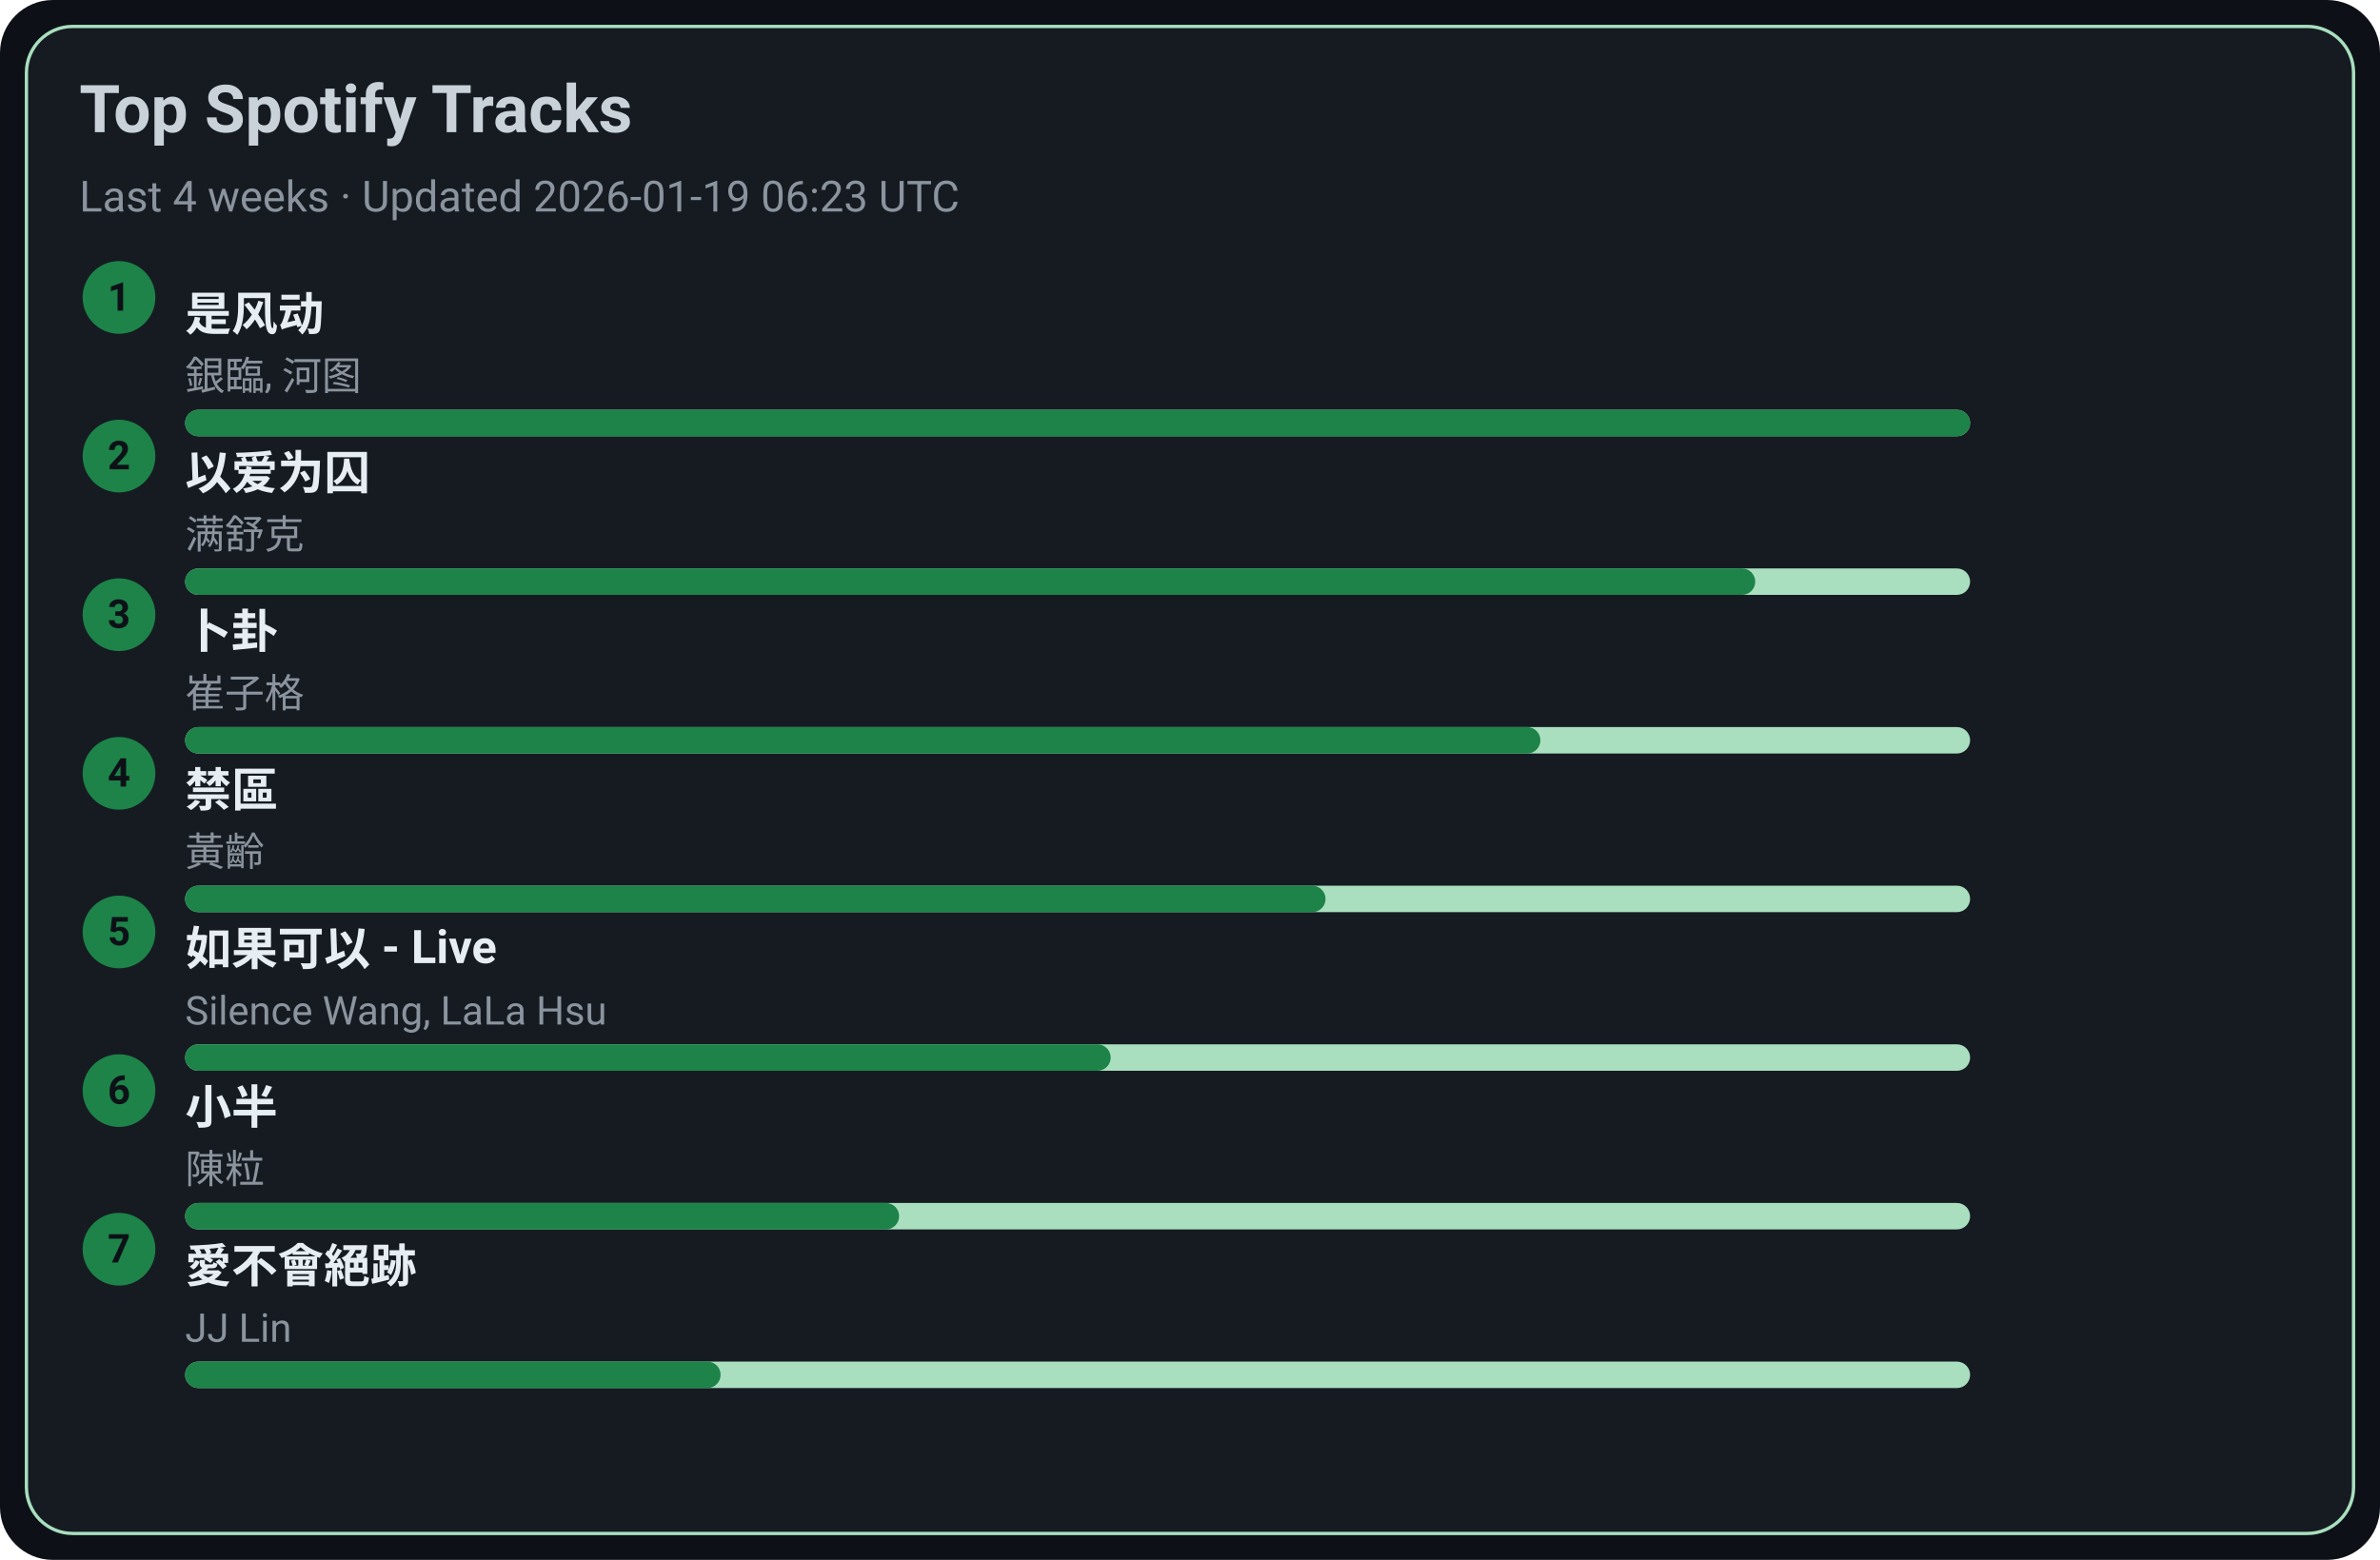
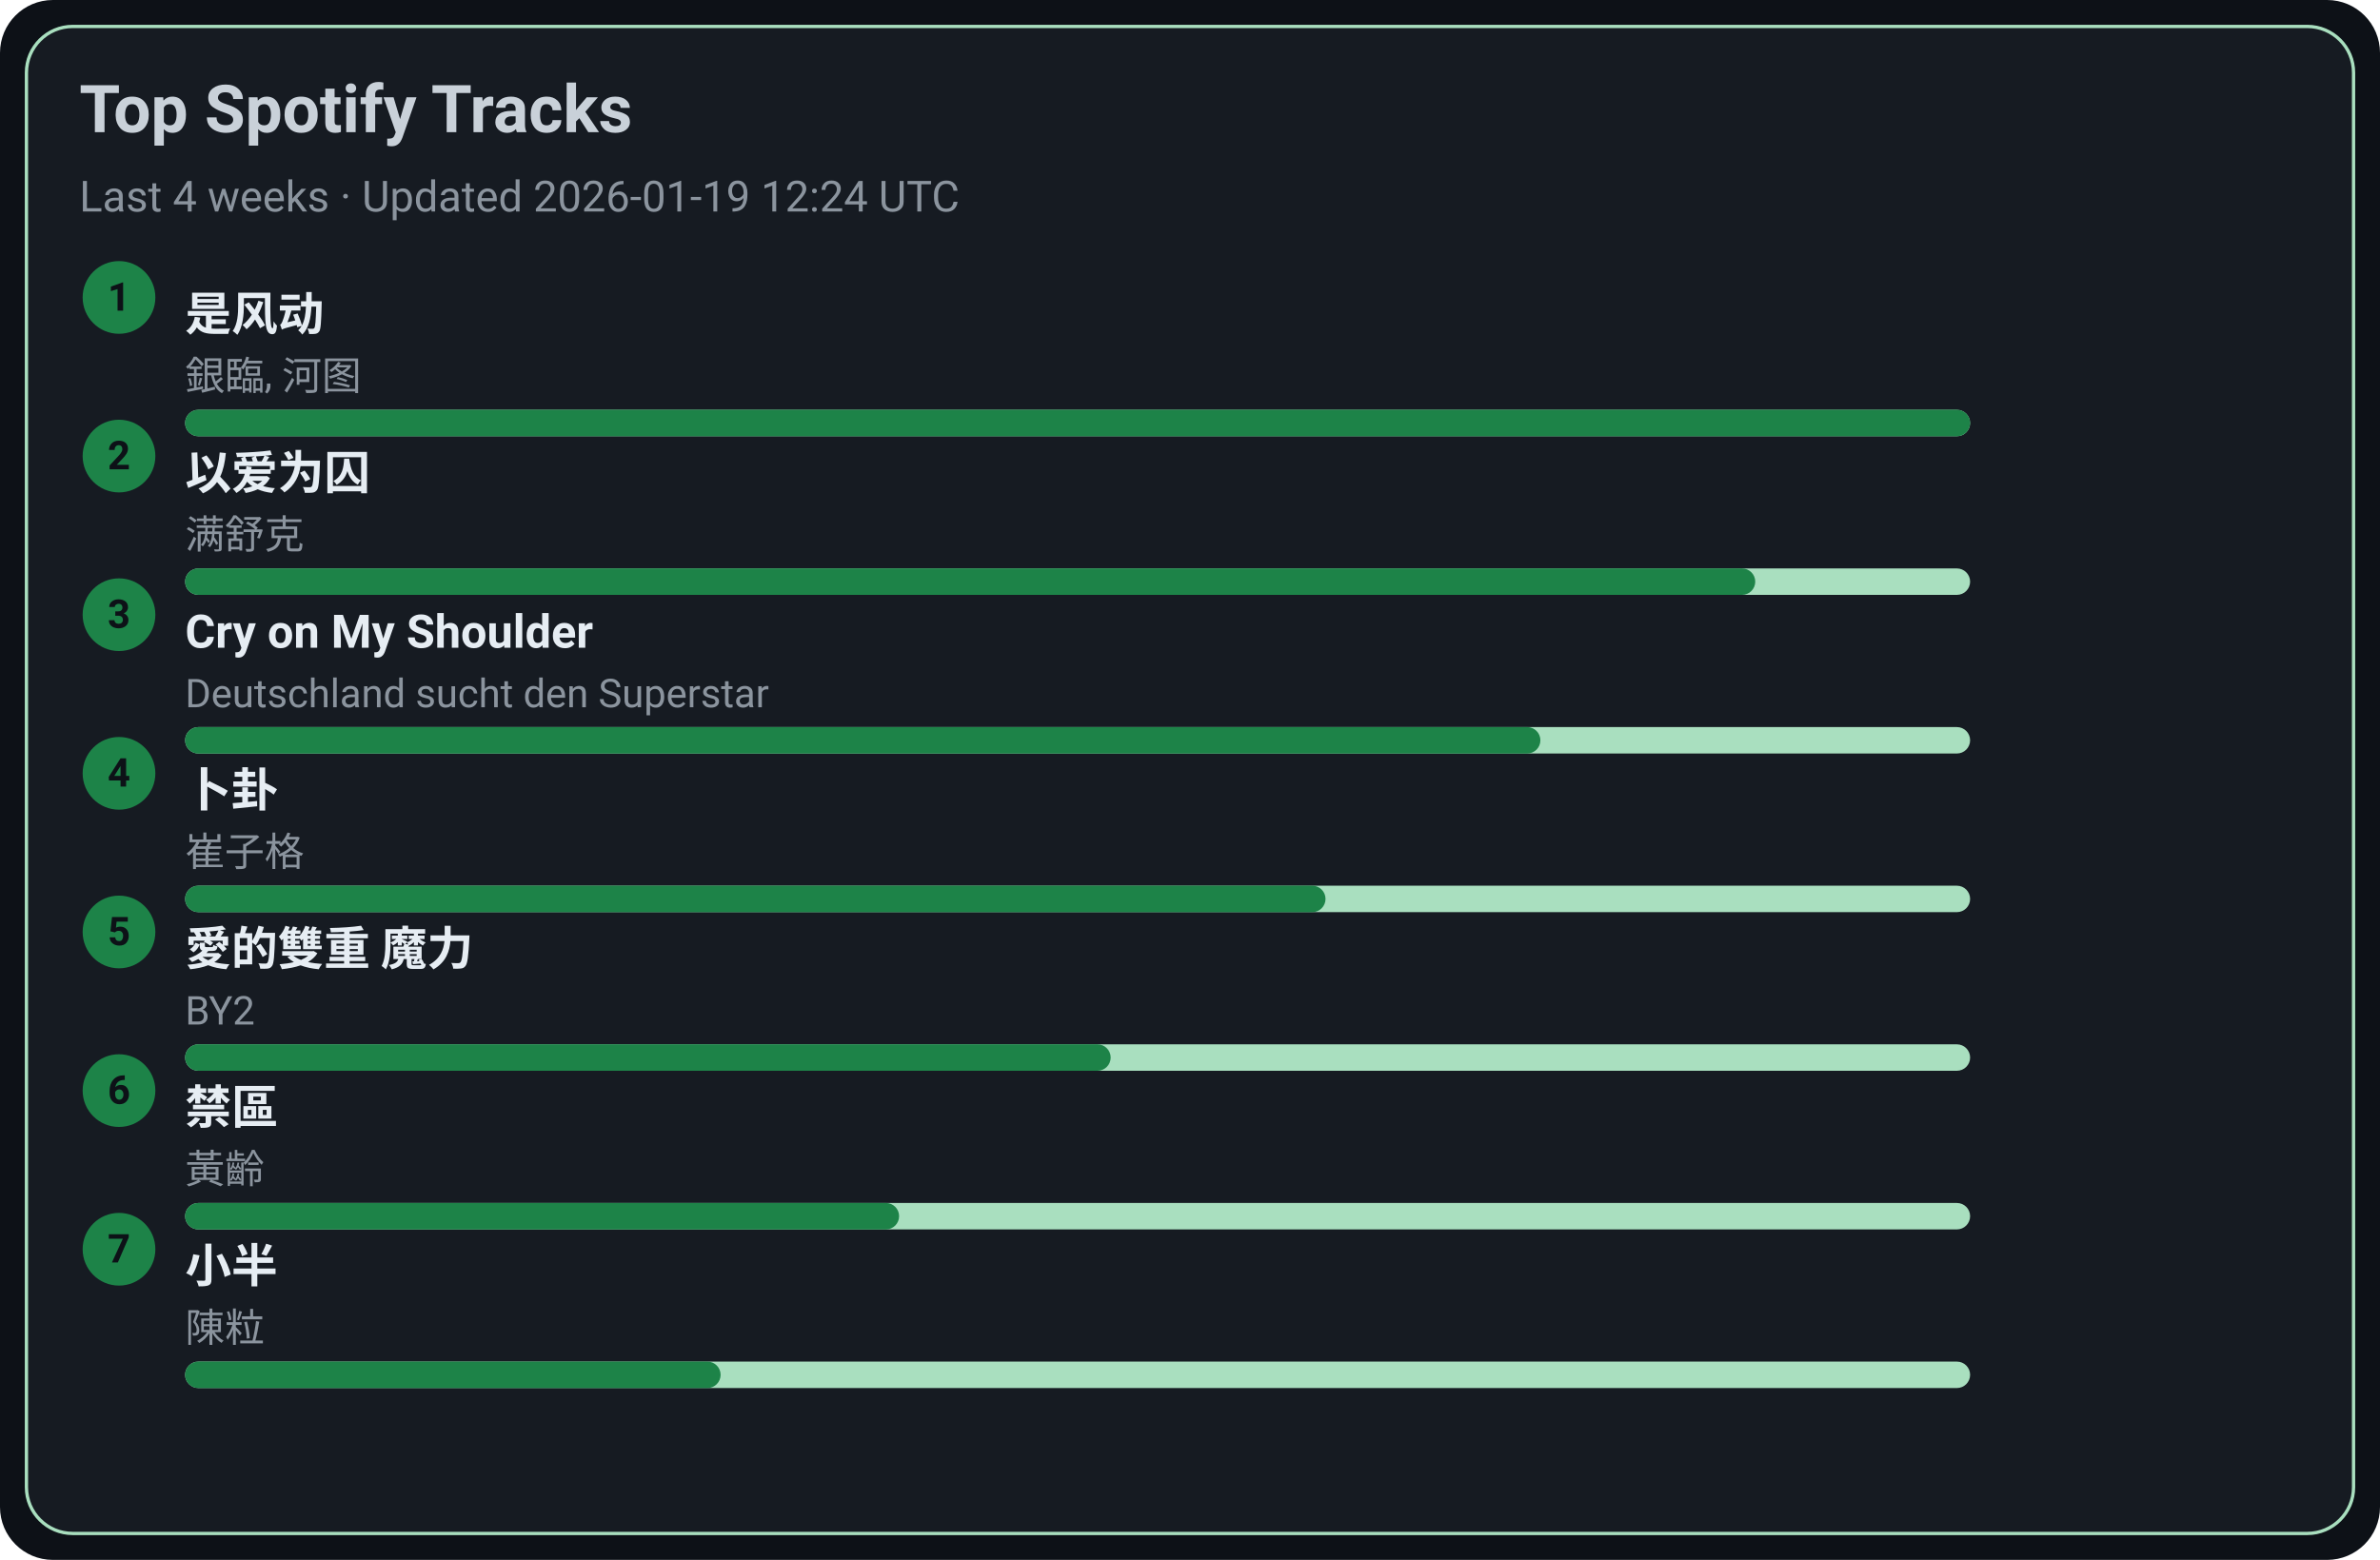
<svg xmlns="http://www.w3.org/2000/svg" width="720" height="472" viewBox="0 0 720 472">
  <style>text{font-family:-apple-system,BlinkMacSystemFont,Segoe UI,Roboto,Ubuntu,Helvetica Neue,Arial,Noto Sans,sans-serif}</style>
  <rect width="720" height="472" rx="16" fill="#0d1117" />
  <rect x="8" y="8" width="704" height="456" rx="14" fill="#161b22" stroke="#A9DFBF" />
  <text x="24" y="40" font-size="20" fill="#c9d1d9" font-weight="600">Top Spotify Tracks</text>
-   <text x="24" y="64" font-size="13" fill="#8b949e">Last 4 weeks · Updated 2026-01-19 06:23 UTC</text>
+   <text x="24" y="64" font-size="13" fill="#8b949e">Last 4 weeks · Updated 2026-01-19 12:24 UTC</text>
  <circle cx="36" cy="90" r="11" fill="#1D8348" />
  <text x="36" y="94" text-anchor="middle" font-size="12" fill="#0d1117" font-weight="700">1</text>
  <a href="https://open.spotify.com/track/3lePQ8c4jq7bTePsXEmslh" target="_blank" rel="noopener noreferrer">
    <text x="56" y="100" font-size="14" fill="#e6edf3" font-weight="600">是风动</text>
  </a>
  <text x="56" y="118" font-size="12" fill="#8b949e">銀臨, 河图</text>
  <rect x="56" y="124" width="540" height="8" rx="4" fill="#A9DFBF" />
  <rect x="56" y="124" width="540" height="8" rx="4" fill="#1D8348" />
  <circle cx="36" cy="138" r="11" fill="#1D8348" />
  <text x="36" y="142" text-anchor="middle" font-size="12" fill="#0d1117" font-weight="700">2</text>
  <a href="https://open.spotify.com/track/0RW2LEfGQK5BaIho6sSLqf" target="_blank" rel="noopener noreferrer">
    <text x="56" y="148" font-size="14" fill="#e6edf3" font-weight="600">以爱为囚</text>
  </a>
  <text x="56" y="166" font-size="12" fill="#8b949e">满舒克</text>
  <rect x="56" y="172" width="540" height="8" rx="4" fill="#A9DFBF" />
  <rect x="56" y="172" width="475" height="8" rx="4" fill="#1D8348" />
  <circle cx="36" cy="186" r="11" fill="#1D8348" />
  <text x="36" y="190" text-anchor="middle" font-size="12" fill="#0d1117" font-weight="700">3</text>
-   <a href="https://open.spotify.com/track/4ToeYifpQaikbYa7krOD6s" target="_blank" rel="noopener noreferrer">
-     <text x="56" y="196" font-size="14" fill="#e6edf3" font-weight="600">卜卦</text>
+   <a href="https://open.spotify.com/track/6usmG2MoD0C0Lc2pNgCVWV" target="_blank" rel="noopener noreferrer">
+     <text x="56" y="196" font-size="14" fill="#e6edf3" font-weight="600">Cry on My Shoulder</text>
  </a>
-   <text x="56" y="214" font-size="12" fill="#8b949e">崔子格</text>
+   <text x="56" y="214" font-size="12" fill="#8b949e">Deutschland sucht den Superstar</text>
  <rect x="56" y="220" width="540" height="8" rx="4" fill="#A9DFBF" />
  <rect x="56" y="220" width="410" height="8" rx="4" fill="#1D8348" />
  <circle cx="36" cy="234" r="11" fill="#1D8348" />
  <text x="36" y="238" text-anchor="middle" font-size="12" fill="#0d1117" font-weight="700">4</text>
-   <a href="https://open.spotify.com/track/5HAMeMgu9hGL5a8ZwNz6cp" target="_blank" rel="noopener noreferrer">
-     <text x="56" y="244" font-size="14" fill="#e6edf3" font-weight="600">禁區</text>
+   <a href="https://open.spotify.com/track/4ToeYifpQaikbYa7krOD6s" target="_blank" rel="noopener noreferrer">
+     <text x="56" y="244" font-size="14" fill="#e6edf3" font-weight="600">卜卦</text>
  </a>
-   <text x="56" y="262" font-size="12" fill="#8b949e">黃齡</text>
+   <text x="56" y="262" font-size="12" fill="#8b949e">崔子格</text>
  <rect x="56" y="268" width="540" height="8" rx="4" fill="#A9DFBF" />
  <rect x="56" y="268" width="345" height="8" rx="4" fill="#1D8348" />
  <circle cx="36" cy="282" r="11" fill="#1D8348" />
  <text x="36" y="286" text-anchor="middle" font-size="12" fill="#0d1117" font-weight="700">5</text>
-   <a href="https://open.spotify.com/track/6IF65dJzfmPcX7jwDegwoo" target="_blank" rel="noopener noreferrer">
-     <text x="56" y="292" font-size="14" fill="#e6edf3" font-weight="600">如果可以 - Live</text>
+   <a href="https://open.spotify.com/track/0yYmS4k3R0TTdDhvOBxRVp" target="_blank" rel="noopener noreferrer">
+     <text x="56" y="292" font-size="14" fill="#e6edf3" font-weight="600">愛的雙重 魔力</text>
  </a>
-   <text x="56" y="310" font-size="12" fill="#8b949e">Silence Wang, LaLa Hsu</text>
+   <text x="56" y="310" font-size="12" fill="#8b949e">BY2</text>
  <rect x="56" y="316" width="540" height="8" rx="4" fill="#A9DFBF" />
  <rect x="56" y="316" width="280" height="8" rx="4" fill="#1D8348" />
  <circle cx="36" cy="330" r="11" fill="#1D8348" />
  <text x="36" y="334" text-anchor="middle" font-size="12" fill="#0d1117" font-weight="700">6</text>
-   <a href="https://open.spotify.com/track/3QxWTqyIT4O9bokIZlNDpo" target="_blank" rel="noopener noreferrer">
-     <text x="56" y="340" font-size="14" fill="#e6edf3" font-weight="600">小半</text>
+   <a href="https://open.spotify.com/track/5HAMeMgu9hGL5a8ZwNz6cp" target="_blank" rel="noopener noreferrer">
+     <text x="56" y="340" font-size="14" fill="#e6edf3" font-weight="600">禁區</text>
  </a>
-   <text x="56" y="358" font-size="12" fill="#8b949e">陳粒</text>
+   <text x="56" y="358" font-size="12" fill="#8b949e">黃齡</text>
  <rect x="56" y="364" width="540" height="8" rx="4" fill="#A9DFBF" />
  <rect x="56" y="364" width="216" height="8" rx="4" fill="#1D8348" />
  <circle cx="36" cy="378" r="11" fill="#1D8348" />
  <text x="36" y="382" text-anchor="middle" font-size="12" fill="#0d1117" font-weight="700">7</text>
-   <a href="https://open.spotify.com/track/3zP4GbFEI4GLJMblRgLmdK" target="_blank" rel="noopener noreferrer">
-     <text x="56" y="388" font-size="14" fill="#e6edf3" font-weight="600">愛不會絕跡</text>
+   <a href="https://open.spotify.com/track/3QxWTqyIT4O9bokIZlNDpo" target="_blank" rel="noopener noreferrer">
+     <text x="56" y="388" font-size="14" fill="#e6edf3" font-weight="600">小半</text>
  </a>
-   <text x="56" y="406" font-size="12" fill="#8b949e">JJ Lin</text>
+   <text x="56" y="406" font-size="12" fill="#8b949e">陳粒</text>
  <rect x="56" y="412" width="540" height="8" rx="4" fill="#A9DFBF" />
  <rect x="56" y="412" width="162" height="8" rx="4" fill="#1D8348" />
</svg>
